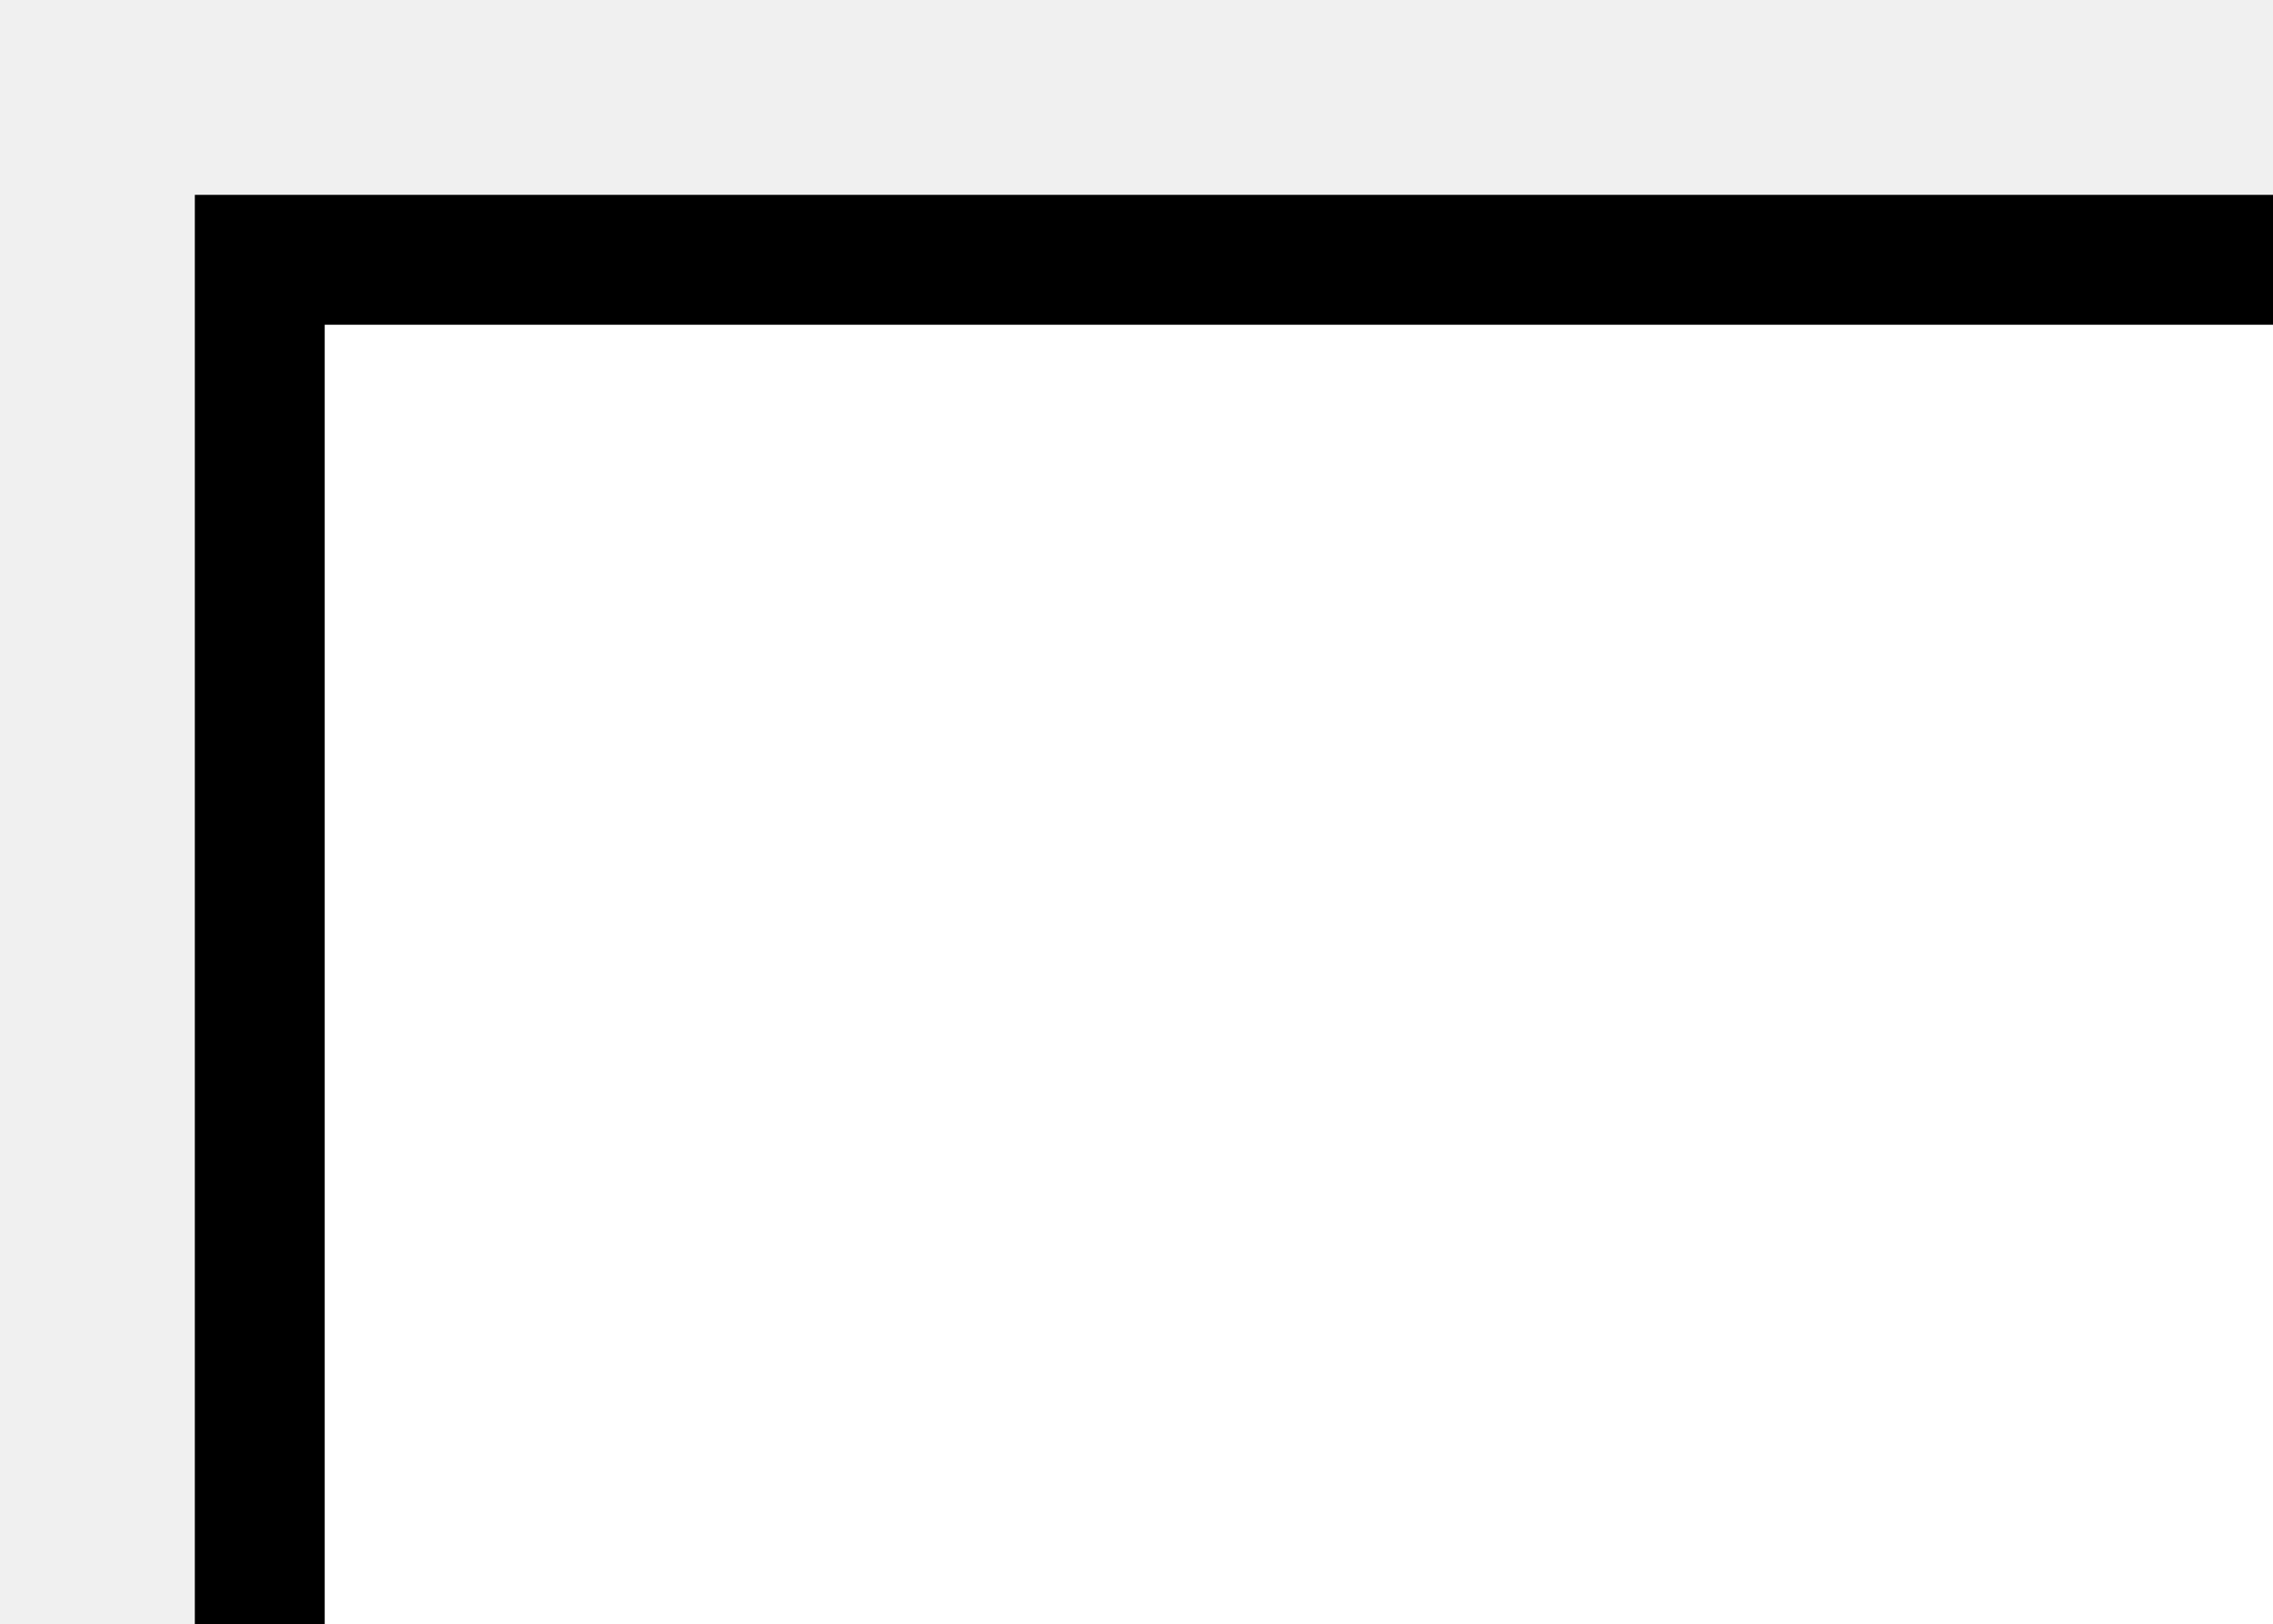
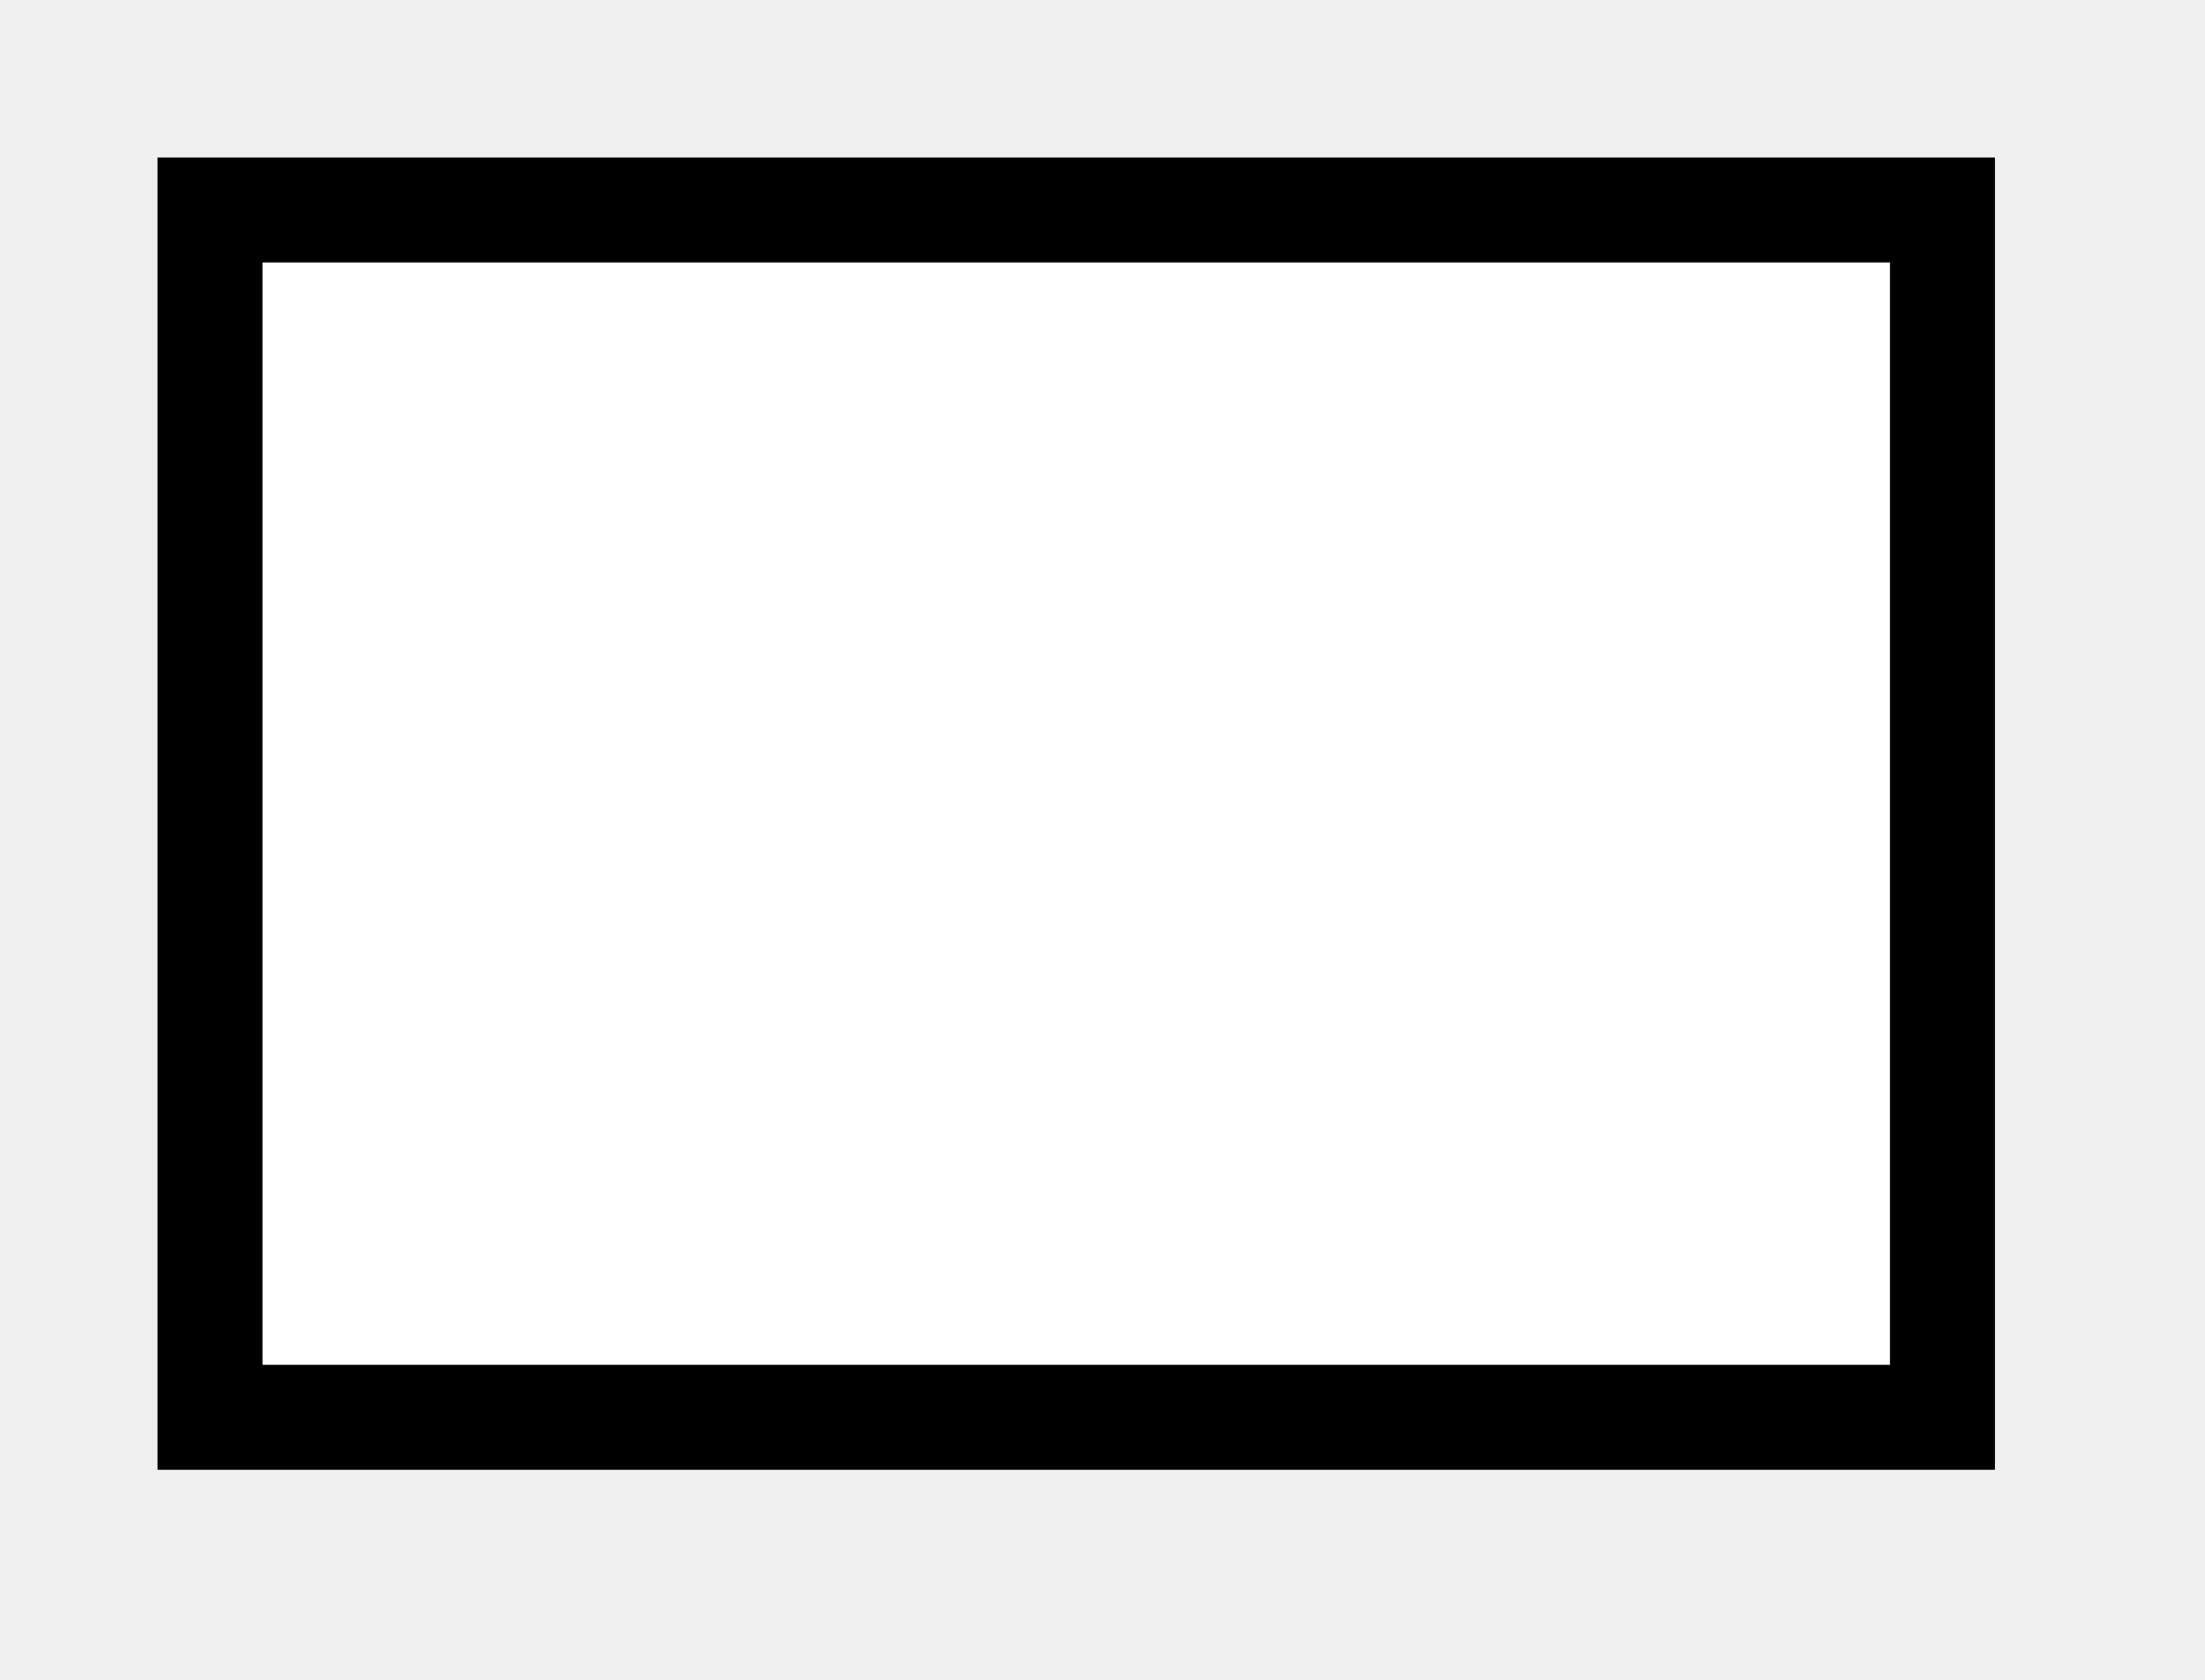
- <svg xmlns="http://www.w3.org/2000/svg">
+ <svg xmlns="http://www.w3.org/2000/svg" width="42" height="32">
  <g>
    <rect stroke="#000" id="svg_1" height="23" width="33" y="4" x="4" stroke-width="2" fill="#fff" />
  </g>
</svg>
